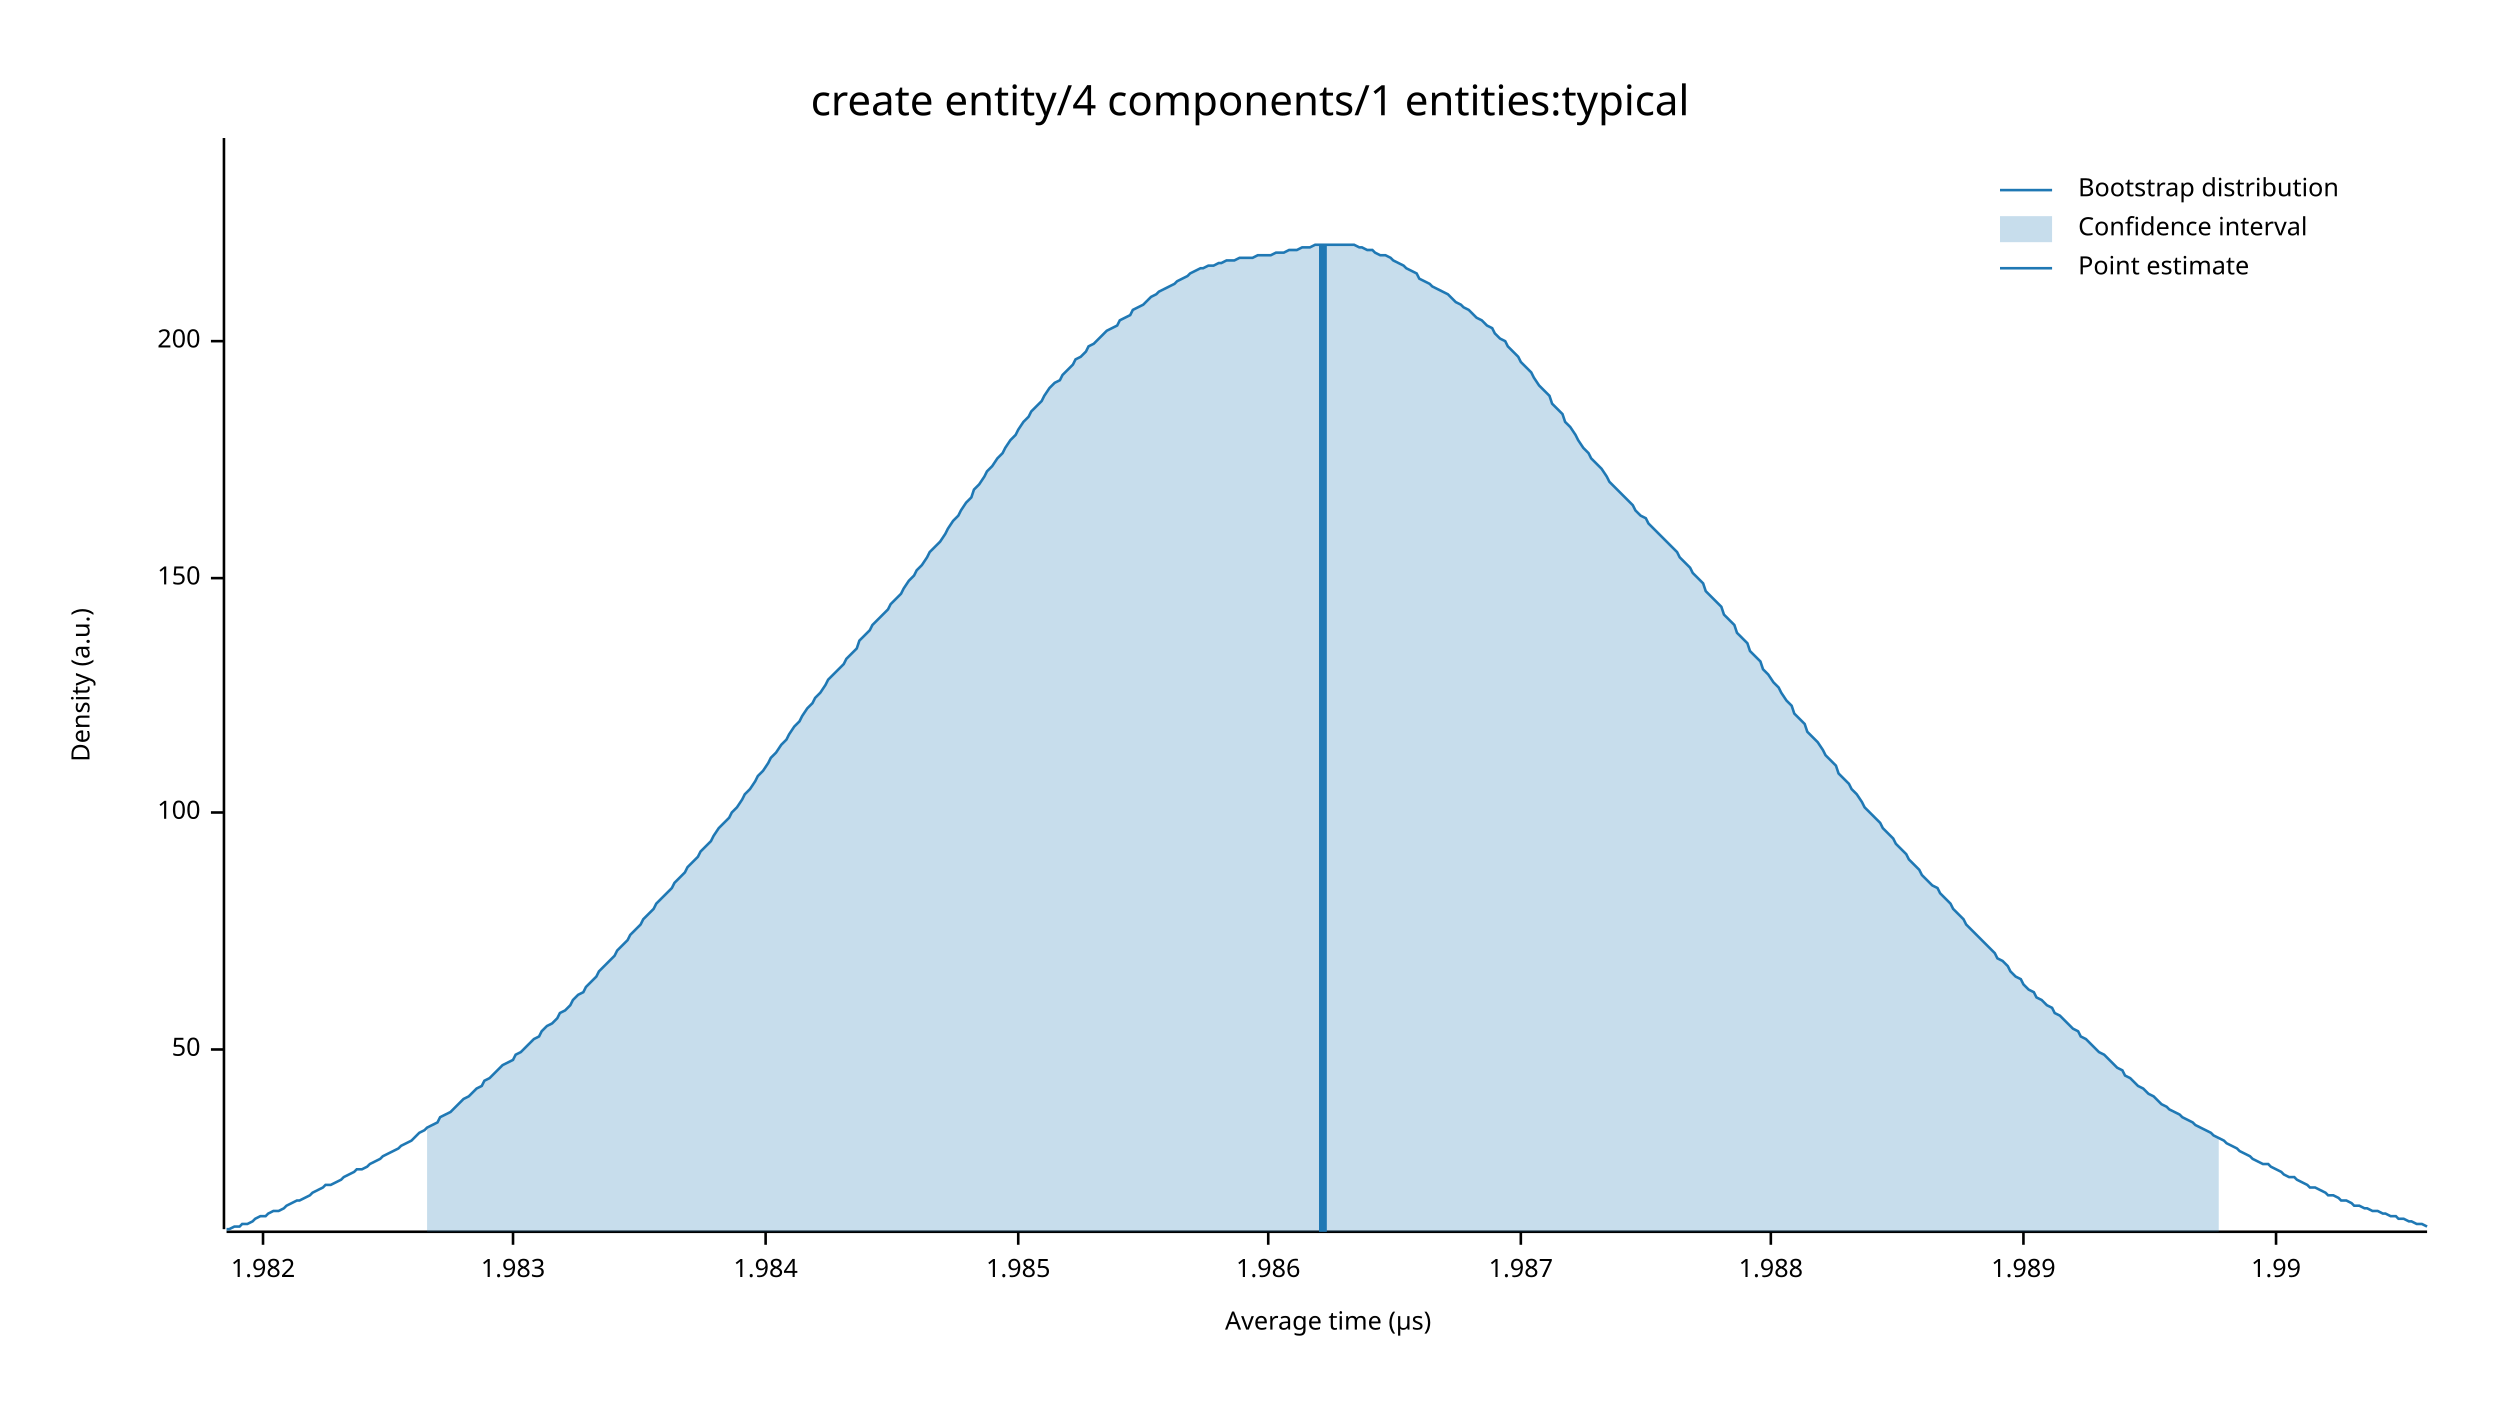
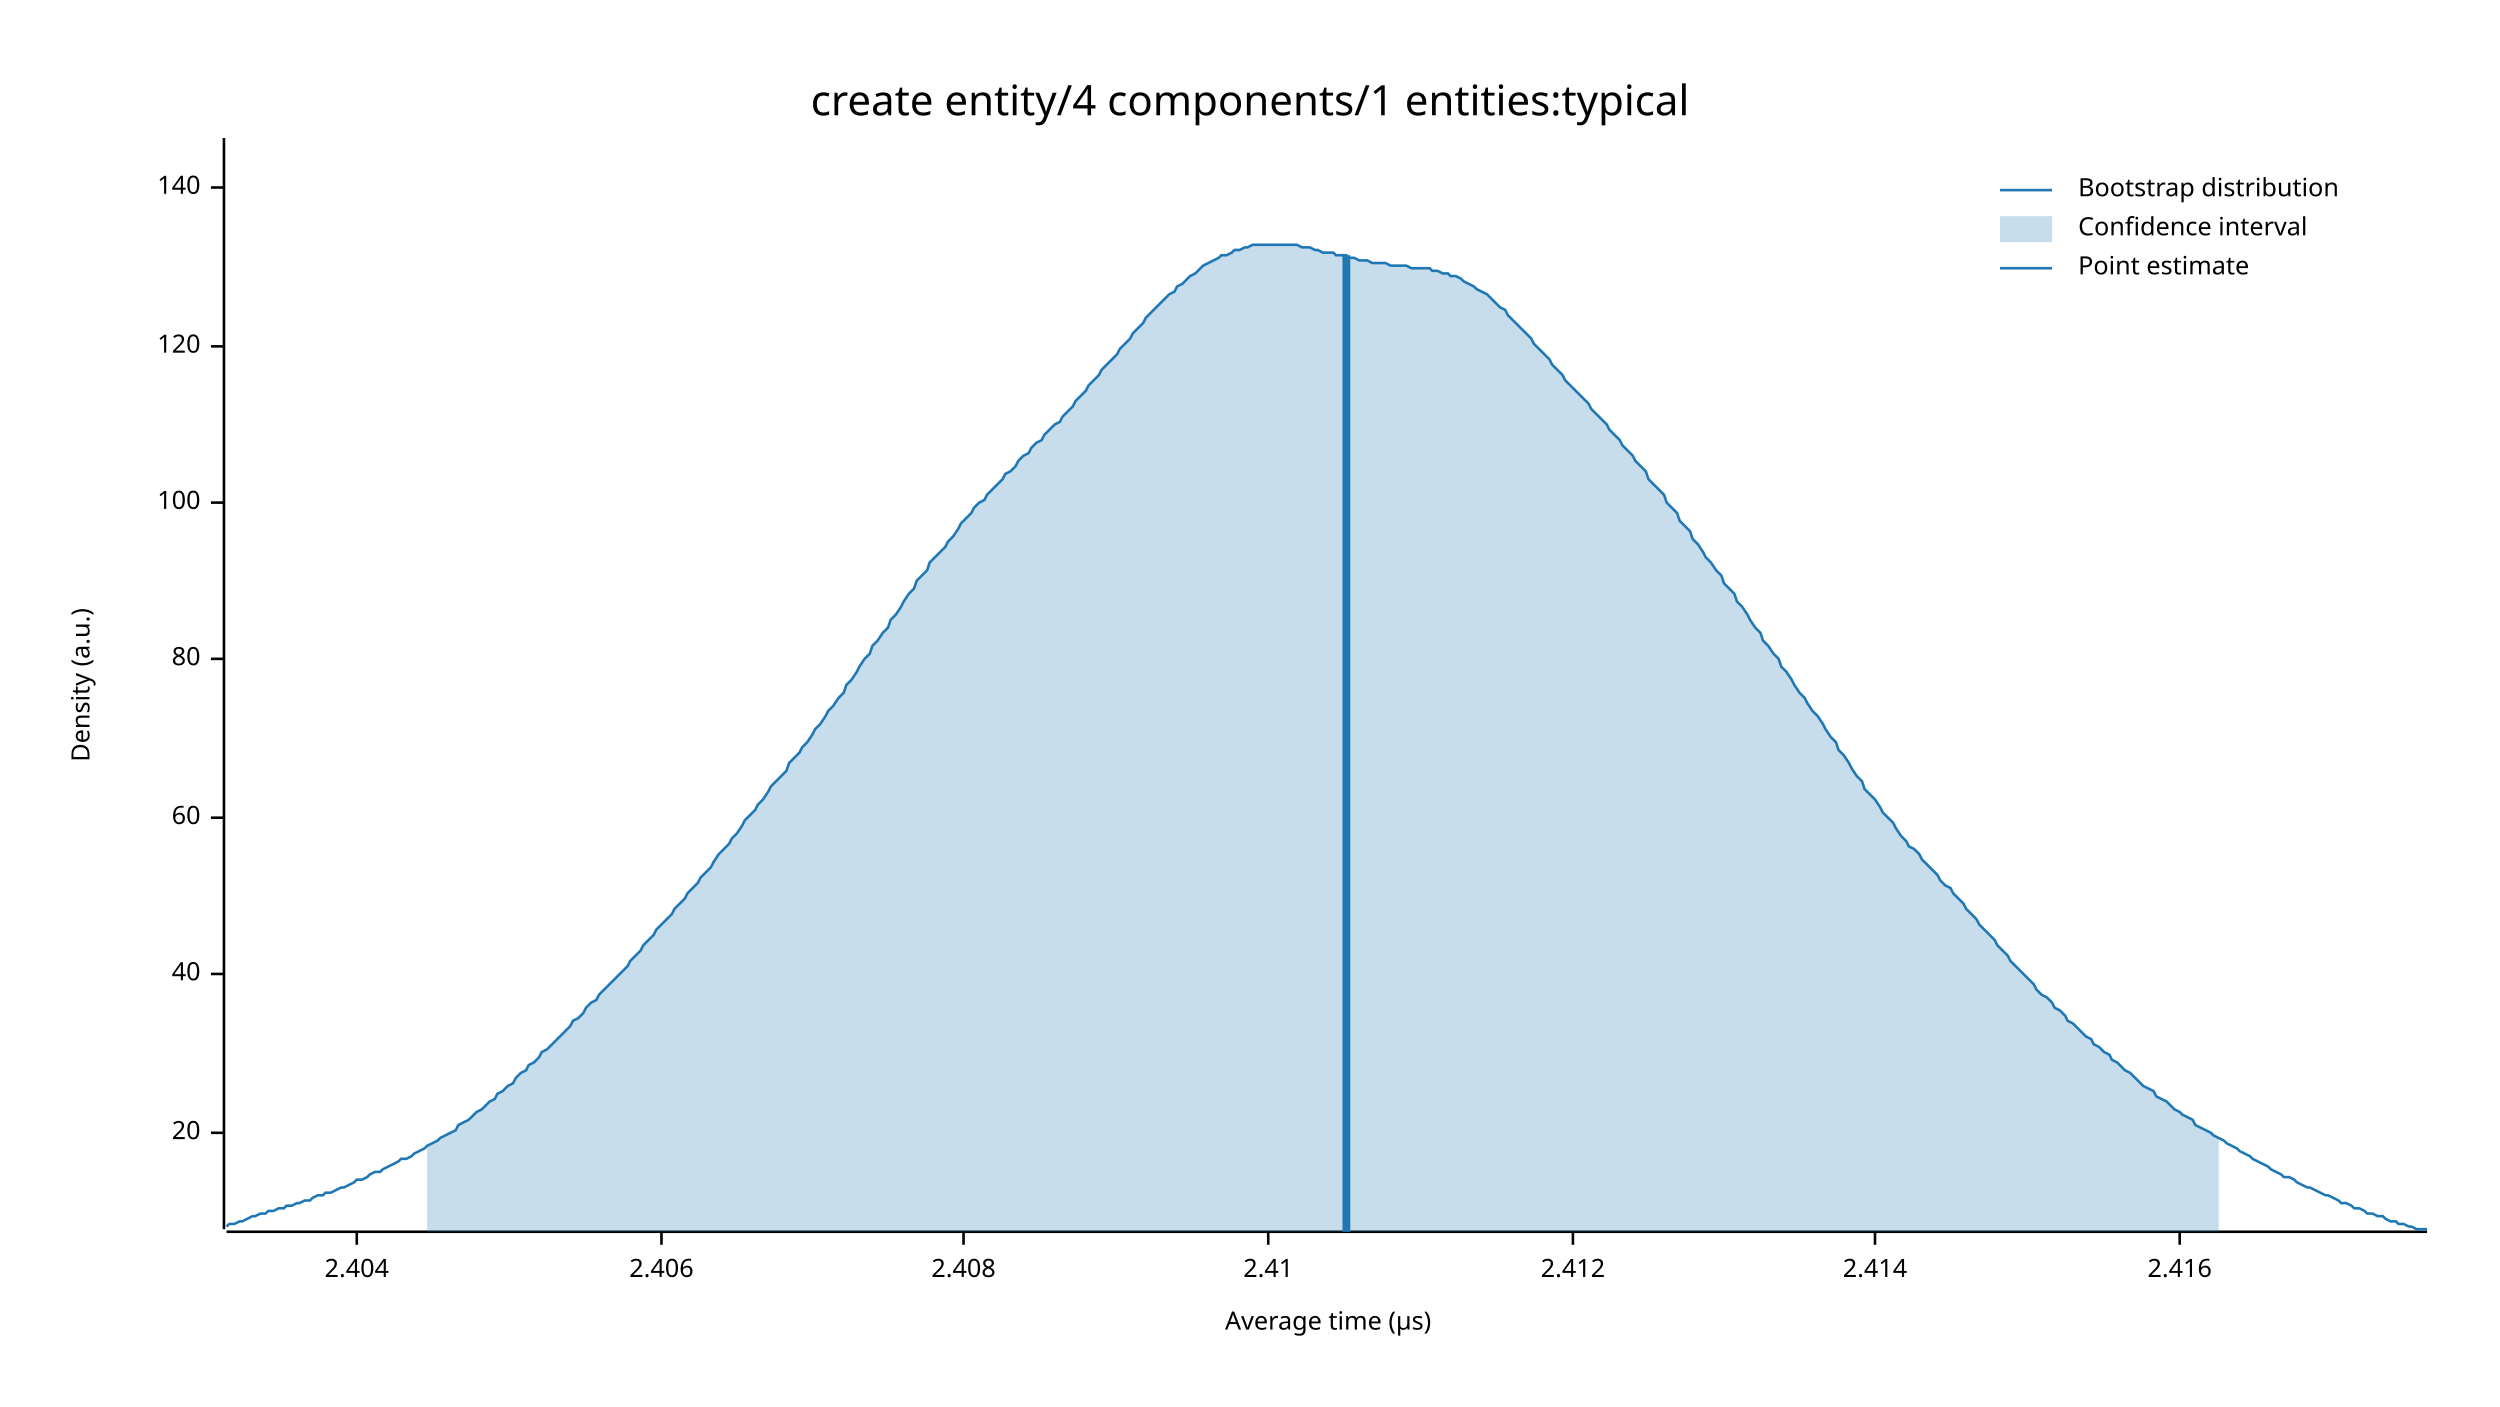
<svg xmlns="http://www.w3.org/2000/svg" width="960" height="540" viewBox="0 0 960 540">
  <text x="480" y="32" dy="0.76em" text-anchor="middle" font-family="sans-serif" font-size="16.129" opacity="1" fill="#000000">
create entity/4 components/1 entities:typical
</text>
  <text x="27" y="263" dy="0.76em" text-anchor="middle" font-family="sans-serif" font-size="9.677" opacity="1" fill="#000000" transform="rotate(270, 27, 263)">
Density (a.u.)
</text>
  <text x="510" y="513" dy="-0.5ex" text-anchor="middle" font-family="sans-serif" font-size="9.677" opacity="1" fill="#000000">
Average time (µs)
</text>
  <polyline fill="none" opacity="1" stroke="#000000" stroke-width="1" points="86,53 86,472 " />
-   <text x="77" y="403" dy="0.5ex" text-anchor="end" font-family="sans-serif" font-size="9.677" opacity="1" fill="#000000">
- 50
+   <text x="77" y="435" dy="0.5ex" text-anchor="end" font-family="sans-serif" font-size="9.677" opacity="1" fill="#000000">
+ 20
</text>
-   <polyline fill="none" opacity="1" stroke="#000000" stroke-width="1" points="81,403 86,403 " />
-   <text x="77" y="312" dy="0.5ex" text-anchor="end" font-family="sans-serif" font-size="9.677" opacity="1" fill="#000000">
+   <polyline fill="none" opacity="1" stroke="#000000" stroke-width="1" points="81,435 86,435 " />
+   <text x="77" y="374" dy="0.5ex" text-anchor="end" font-family="sans-serif" font-size="9.677" opacity="1" fill="#000000">
+ 40
+ </text>
+   <polyline fill="none" opacity="1" stroke="#000000" stroke-width="1" points="81,374 86,374 " />
+   <text x="77" y="314" dy="0.5ex" text-anchor="end" font-family="sans-serif" font-size="9.677" opacity="1" fill="#000000">
+ 60
+ </text>
+   <polyline fill="none" opacity="1" stroke="#000000" stroke-width="1" points="81,314 86,314 " />
+   <text x="77" y="253" dy="0.5ex" text-anchor="end" font-family="sans-serif" font-size="9.677" opacity="1" fill="#000000">
+ 80
+ </text>
+   <polyline fill="none" opacity="1" stroke="#000000" stroke-width="1" points="81,253 86,253 " />
+   <text x="77" y="193" dy="0.5ex" text-anchor="end" font-family="sans-serif" font-size="9.677" opacity="1" fill="#000000">
100
</text>
-   <polyline fill="none" opacity="1" stroke="#000000" stroke-width="1" points="81,312 86,312 " />
-   <text x="77" y="222" dy="0.5ex" text-anchor="end" font-family="sans-serif" font-size="9.677" opacity="1" fill="#000000">
- 150
+   <polyline fill="none" opacity="1" stroke="#000000" stroke-width="1" points="81,193 86,193 " />
+   <text x="77" y="133" dy="0.5ex" text-anchor="end" font-family="sans-serif" font-size="9.677" opacity="1" fill="#000000">
+ 120
</text>
-   <polyline fill="none" opacity="1" stroke="#000000" stroke-width="1" points="81,222 86,222 " />
-   <text x="77" y="131" dy="0.5ex" text-anchor="end" font-family="sans-serif" font-size="9.677" opacity="1" fill="#000000">
- 200
+   <polyline fill="none" opacity="1" stroke="#000000" stroke-width="1" points="81,133 86,133 " />
+   <text x="77" y="72" dy="0.5ex" text-anchor="end" font-family="sans-serif" font-size="9.677" opacity="1" fill="#000000">
+ 140
</text>
-   <polyline fill="none" opacity="1" stroke="#000000" stroke-width="1" points="81,131 86,131 " />
+   <polyline fill="none" opacity="1" stroke="#000000" stroke-width="1" points="81,72 86,72 " />
  <polyline fill="none" opacity="1" stroke="#000000" stroke-width="1" points="87,473 932,473 " />
-   <text x="101" y="483" dy="0.76em" text-anchor="middle" font-family="sans-serif" font-size="9.677" opacity="1" fill="#000000">
- 1.982
+   <text x="137" y="483" dy="0.76em" text-anchor="middle" font-family="sans-serif" font-size="9.677" opacity="1" fill="#000000">
+ 2.404
</text>
-   <polyline fill="none" opacity="1" stroke="#000000" stroke-width="1" points="101,473 101,478 " />
-   <text x="197" y="483" dy="0.76em" text-anchor="middle" font-family="sans-serif" font-size="9.677" opacity="1" fill="#000000">
- 1.983
+   <polyline fill="none" opacity="1" stroke="#000000" stroke-width="1" points="137,473 137,478 " />
+   <text x="254" y="483" dy="0.76em" text-anchor="middle" font-family="sans-serif" font-size="9.677" opacity="1" fill="#000000">
+ 2.406
</text>
-   <polyline fill="none" opacity="1" stroke="#000000" stroke-width="1" points="197,473 197,478 " />
-   <text x="294" y="483" dy="0.76em" text-anchor="middle" font-family="sans-serif" font-size="9.677" opacity="1" fill="#000000">
- 1.984
+   <polyline fill="none" opacity="1" stroke="#000000" stroke-width="1" points="254,473 254,478 " />
+   <text x="370" y="483" dy="0.76em" text-anchor="middle" font-family="sans-serif" font-size="9.677" opacity="1" fill="#000000">
+ 2.408
</text>
-   <polyline fill="none" opacity="1" stroke="#000000" stroke-width="1" points="294,473 294,478 " />
-   <text x="391" y="483" dy="0.76em" text-anchor="middle" font-family="sans-serif" font-size="9.677" opacity="1" fill="#000000">
- 1.985
- </text>
-   <polyline fill="none" opacity="1" stroke="#000000" stroke-width="1" points="391,473 391,478 " />
+   <polyline fill="none" opacity="1" stroke="#000000" stroke-width="1" points="370,473 370,478 " />
  <text x="487" y="483" dy="0.76em" text-anchor="middle" font-family="sans-serif" font-size="9.677" opacity="1" fill="#000000">
- 1.986
+ 2.41
</text>
  <polyline fill="none" opacity="1" stroke="#000000" stroke-width="1" points="487,473 487,478 " />
-   <text x="584" y="483" dy="0.76em" text-anchor="middle" font-family="sans-serif" font-size="9.677" opacity="1" fill="#000000">
- 1.987
+   <text x="604" y="483" dy="0.76em" text-anchor="middle" font-family="sans-serif" font-size="9.677" opacity="1" fill="#000000">
+ 2.412
</text>
-   <polyline fill="none" opacity="1" stroke="#000000" stroke-width="1" points="584,473 584,478 " />
-   <text x="680" y="483" dy="0.76em" text-anchor="middle" font-family="sans-serif" font-size="9.677" opacity="1" fill="#000000">
- 1.988
+   <polyline fill="none" opacity="1" stroke="#000000" stroke-width="1" points="604,473 604,478 " />
+   <text x="720" y="483" dy="0.76em" text-anchor="middle" font-family="sans-serif" font-size="9.677" opacity="1" fill="#000000">
+ 2.414
</text>
-   <polyline fill="none" opacity="1" stroke="#000000" stroke-width="1" points="680,473 680,478 " />
-   <text x="777" y="483" dy="0.76em" text-anchor="middle" font-family="sans-serif" font-size="9.677" opacity="1" fill="#000000">
- 1.989
+   <polyline fill="none" opacity="1" stroke="#000000" stroke-width="1" points="720,473 720,478 " />
+   <text x="837" y="483" dy="0.76em" text-anchor="middle" font-family="sans-serif" font-size="9.677" opacity="1" fill="#000000">
+ 2.416
</text>
-   <polyline fill="none" opacity="1" stroke="#000000" stroke-width="1" points="777,473 777,478 " />
-   <text x="874" y="483" dy="0.76em" text-anchor="middle" font-family="sans-serif" font-size="9.677" opacity="1" fill="#000000">
- 1.99
- </text>
-   <polyline fill="none" opacity="1" stroke="#000000" stroke-width="1" points="874,473 874,478 " />
-   <polyline fill="none" opacity="1" stroke="#1F78B4" stroke-width="1" points="87,472 88,472 90,471 92,471 93,470 95,470 97,469 98,468 100,467 102,467 103,466 105,465 107,465 109,464 110,463 112,462 114,461 115,461 117,460 119,459 120,458 122,457 124,456 125,455 127,455 129,454 131,453 132,452 134,451 136,450 137,449 139,449 141,448 142,447 144,446 146,445 147,444 149,443 151,442 153,441 154,440 156,439 158,438 159,437 161,435 163,434 164,433 166,432 168,431 169,429 171,428 173,427 175,425 176,424 178,422 180,421 181,420 183,418 185,417 186,415 188,414 190,412 191,411 193,409 195,408 197,407 198,405 200,404 202,402 203,401 205,399 207,398 208,396 210,394 212,393 214,391 215,389 217,388 219,386 220,384 222,382 224,381 225,379 227,377 229,375 230,373 232,371 234,369 236,367 237,365 239,363 241,361 242,359 244,357 246,355 247,353 249,351 251,349 252,347 254,345 256,343 258,341 259,339 261,337 263,335 264,333 266,331 268,329 269,327 271,325 273,323 274,321 276,318 278,316 280,314 281,312 283,310 285,307 286,305 288,303 290,300 291,298 293,296 295,293 296,291 298,289 300,286 302,284 303,282 305,279 307,277 308,275 310,272 312,270 313,268 315,266 317,263 318,261 320,259 322,257 324,255 325,253 327,251 329,249 330,246 332,244 334,242 335,240 337,238 339,236 341,234 342,232 344,230 346,228 347,226 349,223 351,221 352,219 354,217 356,214 357,212 359,210 361,208 363,205 364,203 366,200 368,198 369,196 371,193 373,191 374,188 376,186 378,183 379,181 381,179 383,176 385,174 386,172 388,169 390,167 391,165 393,162 395,160 396,158 398,156 400,154 401,152 403,149 405,147 407,146 408,144 410,142 412,140 413,138 415,137 417,135 418,133 420,132 422,130 423,129 425,127 427,126 429,125 430,123 432,122 434,121 435,119 437,118 439,117 440,116 442,114 444,113 445,112 447,111 449,110 451,109 452,108 454,107 456,106 457,105 459,104 461,103 462,103 464,102 466,102 468,101 469,101 471,100 473,100 474,100 476,99 478,99 479,99 481,99 483,98 484,98 486,98 488,98 490,97 491,97 493,97 495,96 496,96 498,96 500,95 501,95 503,95 505,94 506,94 508,94 510,94 512,94 513,94 515,94 517,94 518,94 520,94 522,95 523,95 525,96 527,96 528,97 530,98 532,98 534,99 535,100 537,101 539,102 540,103 542,104 544,105 545,107 547,108 549,109 550,110 552,111 554,112 556,113 557,114 559,116 561,117 562,118 564,119 566,121 567,122 569,123 571,125 573,126 574,128 576,130 578,131 579,133 581,135 583,137 584,139 586,141 588,143 589,145 591,148 593,150 595,152 596,155 598,157 600,159 601,162 603,164 605,167 606,169 608,172 610,174 611,176 613,178 615,180 617,183 618,185 620,187 622,189 623,190 625,192 627,194 628,196 630,198 632,199 633,201 635,203 637,205 639,207 640,208 642,210 644,212 645,214 647,216 649,218 650,220 652,222 654,224 655,227 657,229 659,231 661,233 662,236 664,238 666,240 667,243 669,245 671,247 672,250 674,252 676,254 677,257 679,259 681,262 683,264 684,266 686,269 688,271 689,274 691,276 693,278 694,281 696,283 698,285 700,288 701,290 703,292 705,294 706,297 708,299 710,301 711,303 713,305 715,308 716,310 718,312 720,314 722,316 723,318 725,320 727,322 728,324 730,326 732,328 733,330 735,332 737,334 738,336 740,338 742,340 744,341 745,343 747,345 749,347 750,349 752,351 754,353 755,355 757,357 759,359 760,360 762,362 764,364 766,366 767,368 769,369 771,371 772,373 774,375 776,376 777,378 779,380 781,381 782,383 784,384 786,386 788,387 789,389 791,390 793,392 794,393 796,395 798,396 799,398 801,399 803,401 804,402 806,404 808,405 810,407 811,408 813,410 815,411 816,413 818,414 820,416 821,417 823,418 825,420 827,421 828,422 830,424 832,425 833,426 835,427 837,428 838,429 840,430 842,431 843,432 845,433 847,434 849,435 850,436 852,437 854,438 855,439 857,440 859,441 860,442 862,443 864,444 865,445 867,446 869,447 871,447 872,448 874,449 876,450 877,451 879,452 881,452 882,453 884,454 886,455 887,456 889,456 891,457 893,458 894,459 896,459 898,460 899,461 901,461 903,462 904,463 906,463 908,464 909,464 911,465 913,465 915,466 916,466 918,467 920,467 921,468 923,468 925,469 926,469 928,470 930,470 932,471 " />
-   <polygon opacity="0.25" fill="#1F78B4" points="164,433 166,432 168,431 169,429 171,428 173,427 175,425 176,424 178,422 180,421 181,420 183,418 185,417 186,415 188,414 190,412 191,411 193,409 195,408 197,407 198,405 200,404 202,402 203,401 205,399 207,398 208,396 210,394 212,393 214,391 215,389 217,388 219,386 220,384 222,382 224,381 225,379 227,377 229,375 230,373 232,371 234,369 236,367 237,365 239,363 241,361 242,359 244,357 246,355 247,353 249,351 251,349 252,347 254,345 256,343 258,341 259,339 261,337 263,335 264,333 266,331 268,329 269,327 271,325 273,323 274,321 276,318 278,316 280,314 281,312 283,310 285,307 286,305 288,303 290,300 291,298 293,296 295,293 296,291 298,289 300,286 302,284 303,282 305,279 307,277 308,275 310,272 312,270 313,268 315,266 317,263 318,261 320,259 322,257 324,255 325,253 327,251 329,249 330,246 332,244 334,242 335,240 337,238 339,236 341,234 342,232 344,230 346,228 347,226 349,223 351,221 352,219 354,217 356,214 357,212 359,210 361,208 363,205 364,203 366,200 368,198 369,196 371,193 373,191 374,188 376,186 378,183 379,181 381,179 383,176 385,174 386,172 388,169 390,167 391,165 393,162 395,160 396,158 398,156 400,154 401,152 403,149 405,147 407,146 408,144 410,142 412,140 413,138 415,137 417,135 418,133 420,132 422,130 423,129 425,127 427,126 429,125 430,123 432,122 434,121 435,119 437,118 439,117 440,116 442,114 444,113 445,112 447,111 449,110 451,109 452,108 454,107 456,106 457,105 459,104 461,103 462,103 464,102 466,102 468,101 469,101 471,100 473,100 474,100 476,99 478,99 479,99 481,99 483,98 484,98 486,98 488,98 490,97 491,97 493,97 495,96 496,96 498,96 500,95 501,95 503,95 505,94 506,94 508,94 510,94 512,94 513,94 515,94 517,94 518,94 520,94 522,95 523,95 525,96 527,96 528,97 530,98 532,98 534,99 535,100 537,101 539,102 540,103 542,104 544,105 545,107 547,108 549,109 550,110 552,111 554,112 556,113 557,114 559,116 561,117 562,118 564,119 566,121 567,122 569,123 571,125 573,126 574,128 576,130 578,131 579,133 581,135 583,137 584,139 586,141 588,143 589,145 591,148 593,150 595,152 596,155 598,157 600,159 601,162 603,164 605,167 606,169 608,172 610,174 611,176 613,178 615,180 617,183 618,185 620,187 622,189 623,190 625,192 627,194 628,196 630,198 632,199 633,201 635,203 637,205 639,207 640,208 642,210 644,212 645,214 647,216 649,218 650,220 652,222 654,224 655,227 657,229 659,231 661,233 662,236 664,238 666,240 667,243 669,245 671,247 672,250 674,252 676,254 677,257 679,259 681,262 683,264 684,266 686,269 688,271 689,274 691,276 693,278 694,281 696,283 698,285 700,288 701,290 703,292 705,294 706,297 708,299 710,301 711,303 713,305 715,308 716,310 718,312 720,314 722,316 723,318 725,320 727,322 728,324 730,326 732,328 733,330 735,332 737,334 738,336 740,338 742,340 744,341 745,343 747,345 749,347 750,349 752,351 754,353 755,355 757,357 759,359 760,360 762,362 764,364 766,366 767,368 769,369 771,371 772,373 774,375 776,376 777,378 779,380 781,381 782,383 784,384 786,386 788,387 789,389 791,390 793,392 794,393 796,395 798,396 799,398 801,399 803,401 804,402 806,404 808,405 810,407 811,408 813,410 815,411 816,413 818,414 820,416 821,417 823,418 825,420 827,421 828,422 830,424 832,425 833,426 835,427 837,428 838,429 840,430 842,431 843,432 845,433 847,434 849,435 850,436 852,437 852,473 164,473 " />
-   <polyline fill="none" opacity="1" stroke="#1F78B4" stroke-width="3" points="508,473 508,94 " />
+   <polyline fill="none" opacity="1" stroke="#000000" stroke-width="1" points="837,473 837,478 " />
+   <polyline fill="none" opacity="1" stroke="#1F78B4" stroke-width="1" points="87,471 88,470 90,470 92,469 93,469 95,468 97,467 98,467 100,466 102,466 103,465 105,465 107,464 109,464 110,463 112,463 114,462 115,462 117,461 119,461 120,460 122,459 124,459 125,458 127,458 129,457 131,456 132,456 134,455 136,454 137,453 139,453 141,452 142,451 144,450 146,450 147,449 149,448 151,447 153,446 154,445 156,445 158,444 159,443 161,442 163,441 164,440 166,439 168,438 169,437 171,436 173,435 175,434 176,432 178,431 180,430 181,429 183,427 185,426 186,425 188,423 190,422 191,420 193,419 195,417 197,416 198,414 200,412 202,411 203,409 205,408 207,406 208,404 210,403 212,401 214,399 215,398 217,396 219,394 220,392 222,391 224,389 225,387 227,385 229,384 230,382 232,380 234,378 236,376 237,375 239,373 241,371 242,369 244,367 246,365 247,363 249,361 251,359 252,357 254,355 256,353 258,351 259,349 261,347 263,345 264,343 266,341 268,339 269,337 271,335 273,333 274,331 276,328 278,326 280,324 281,322 283,320 285,317 286,315 288,313 290,311 291,309 293,307 295,304 296,302 298,300 300,298 302,296 303,293 305,291 307,289 308,287 310,285 312,282 313,280 315,278 317,275 318,273 320,271 322,268 324,266 325,263 327,261 329,258 330,256 332,253 334,251 335,248 337,246 339,243 341,241 342,238 344,236 346,233 347,231 349,228 351,226 352,223 354,221 356,219 357,216 359,214 361,212 363,210 364,208 366,206 368,203 369,201 371,199 373,197 374,195 376,193 378,192 379,190 381,188 383,186 385,184 386,182 388,181 390,179 391,177 393,175 395,174 396,172 398,170 400,169 401,167 403,165 405,163 407,162 408,160 410,158 412,156 413,154 415,152 417,150 418,148 420,146 422,144 423,142 425,140 427,138 429,136 430,134 432,132 434,130 435,128 437,126 439,124 440,122 442,120 444,118 445,117 447,115 449,113 451,112 452,110 454,109 456,107 457,106 459,105 461,103 462,102 464,101 466,100 468,99 469,98 471,98 473,97 474,96 476,96 478,95 479,95 481,94 483,94 484,94 486,94 488,94 490,94 491,94 493,94 495,94 496,94 498,94 500,95 501,95 503,95 505,96 506,96 508,97 510,97 512,97 513,98 515,98 517,98 518,99 520,99 522,100 523,100 525,100 527,101 528,101 530,101 532,101 534,102 535,102 537,102 539,102 540,102 542,103 544,103 545,103 547,103 549,103 550,104 552,104 554,105 556,105 557,106 559,106 561,107 562,108 564,109 566,110 567,111 569,112 571,113 573,115 574,116 576,118 578,119 579,121 581,123 583,125 584,126 586,128 588,130 589,132 591,134 593,136 595,138 596,140 598,142 600,144 601,146 603,148 605,150 606,151 608,153 610,155 611,157 613,159 615,161 617,163 618,165 620,167 622,169 623,171 625,173 627,175 628,177 630,179 632,181 633,184 635,186 637,188 639,190 640,193 642,195 644,197 645,200 647,202 649,204 650,207 652,209 654,212 655,214 657,216 659,219 661,221 662,224 664,226 666,228 667,231 669,233 671,236 672,238 674,241 676,243 677,246 679,248 681,251 683,253 684,256 686,258 688,261 689,263 691,266 693,268 694,270 696,273 698,275 700,278 701,280 703,283 705,285 706,288 708,290 710,293 711,295 713,298 715,300 716,303 718,305 720,307 722,310 723,312 725,314 727,316 728,318 730,321 732,323 733,325 735,326 737,328 738,330 740,332 742,334 744,336 745,338 747,340 749,341 750,343 752,345 754,347 755,349 757,351 759,353 760,355 762,357 764,359 766,361 767,363 769,365 771,367 772,369 774,371 776,373 777,374 779,376 781,378 782,380 784,382 786,383 788,385 789,387 791,388 793,390 794,392 796,393 798,395 799,396 801,398 803,399 804,401 806,402 808,404 810,405 811,407 813,408 815,410 816,411 818,412 820,414 821,415 823,417 825,418 827,419 828,421 830,422 832,423 833,424 835,426 837,427 838,428 840,429 842,430 843,432 845,433 847,434 849,435 850,436 852,437 854,438 855,439 857,440 859,441 860,442 862,443 864,444 865,445 867,446 869,447 871,448 872,449 874,450 876,451 877,452 879,452 881,453 882,454 884,455 886,456 887,456 889,457 891,458 893,459 894,459 896,460 898,461 899,462 901,462 903,463 904,464 906,464 908,465 909,466 911,466 913,467 915,467 916,468 918,469 920,469 921,470 923,470 925,471 926,471 928,472 930,472 932,472 " />
+   <polygon opacity="0.25" fill="#1F78B4" points="164,440 166,439 168,438 169,437 171,436 173,435 175,434 176,432 178,431 180,430 181,429 183,427 185,426 186,425 188,423 190,422 191,420 193,419 195,417 197,416 198,414 200,412 202,411 203,409 205,408 207,406 208,404 210,403 212,401 214,399 215,398 217,396 219,394 220,392 222,391 224,389 225,387 227,385 229,384 230,382 232,380 234,378 236,376 237,375 239,373 241,371 242,369 244,367 246,365 247,363 249,361 251,359 252,357 254,355 256,353 258,351 259,349 261,347 263,345 264,343 266,341 268,339 269,337 271,335 273,333 274,331 276,328 278,326 280,324 281,322 283,320 285,317 286,315 288,313 290,311 291,309 293,307 295,304 296,302 298,300 300,298 302,296 303,293 305,291 307,289 308,287 310,285 312,282 313,280 315,278 317,275 318,273 320,271 322,268 324,266 325,263 327,261 329,258 330,256 332,253 334,251 335,248 337,246 339,243 341,241 342,238 344,236 346,233 347,231 349,228 351,226 352,223 354,221 356,219 357,216 359,214 361,212 363,210 364,208 366,206 368,203 369,201 371,199 373,197 374,195 376,193 378,192 379,190 381,188 383,186 385,184 386,182 388,181 390,179 391,177 393,175 395,174 396,172 398,170 400,169 401,167 403,165 405,163 407,162 408,160 410,158 412,156 413,154 415,152 417,150 418,148 420,146 422,144 423,142 425,140 427,138 429,136 430,134 432,132 434,130 435,128 437,126 439,124 440,122 442,120 444,118 445,117 447,115 449,113 451,112 452,110 454,109 456,107 457,106 459,105 461,103 462,102 464,101 466,100 468,99 469,98 471,98 473,97 474,96 476,96 478,95 479,95 481,94 483,94 484,94 486,94 488,94 490,94 491,94 493,94 495,94 496,94 498,94 500,95 501,95 503,95 505,96 506,96 508,97 510,97 512,97 513,98 515,98 517,98 518,99 520,99 522,100 523,100 525,100 527,101 528,101 530,101 532,101 534,102 535,102 537,102 539,102 540,102 542,103 544,103 545,103 547,103 549,103 550,104 552,104 554,105 556,105 557,106 559,106 561,107 562,108 564,109 566,110 567,111 569,112 571,113 573,115 574,116 576,118 578,119 579,121 581,123 583,125 584,126 586,128 588,130 589,132 591,134 593,136 595,138 596,140 598,142 600,144 601,146 603,148 605,150 606,151 608,153 610,155 611,157 613,159 615,161 617,163 618,165 620,167 622,169 623,171 625,173 627,175 628,177 630,179 632,181 633,184 635,186 637,188 639,190 640,193 642,195 644,197 645,200 647,202 649,204 650,207 652,209 654,212 655,214 657,216 659,219 661,221 662,224 664,226 666,228 667,231 669,233 671,236 672,238 674,241 676,243 677,246 679,248 681,251 683,253 684,256 686,258 688,261 689,263 691,266 693,268 694,270 696,273 698,275 700,278 701,280 703,283 705,285 706,288 708,290 710,293 711,295 713,298 715,300 716,303 718,305 720,307 722,310 723,312 725,314 727,316 728,318 730,321 732,323 733,325 735,326 737,328 738,330 740,332 742,334 744,336 745,338 747,340 749,341 750,343 752,345 754,347 755,349 757,351 759,353 760,355 762,357 764,359 766,361 767,363 769,365 771,367 772,369 774,371 776,373 777,374 779,376 781,378 782,380 784,382 786,383 788,385 789,387 791,388 793,390 794,392 796,393 798,395 799,396 801,398 803,399 804,401 806,402 808,404 810,405 811,407 813,408 815,410 816,411 818,412 820,414 821,415 823,417 825,418 827,419 828,421 830,422 832,423 833,424 835,426 837,427 838,428 840,429 842,430 843,432 845,433 847,434 849,435 850,436 852,437 852,473 164,473 " />
+   <polyline fill="none" opacity="1" stroke="#1F78B4" stroke-width="3" points="517,473 517,98 " />
  <text x="798" y="68" dy="0.76em" text-anchor="start" font-family="sans-serif" font-size="9.677" opacity="1" fill="#000000">
Bootstrap distribution
</text>
  <text x="798" y="83" dy="0.76em" text-anchor="start" font-family="sans-serif" font-size="9.677" opacity="1" fill="#000000">
Confidence interval
</text>
  <text x="798" y="98" dy="0.76em" text-anchor="start" font-family="sans-serif" font-size="9.677" opacity="1" fill="#000000">
Point estimate
</text>
  <polyline fill="none" opacity="1" stroke="#1F78B4" stroke-width="1" points="768,73 788,73 " />
  <rect x="768" y="83" width="20" height="10" opacity="0.25" fill="#1F78B4" stroke="none" />
  <polyline fill="none" opacity="1" stroke="#1F78B4" stroke-width="1" points="768,103 788,103 " />
</svg>
